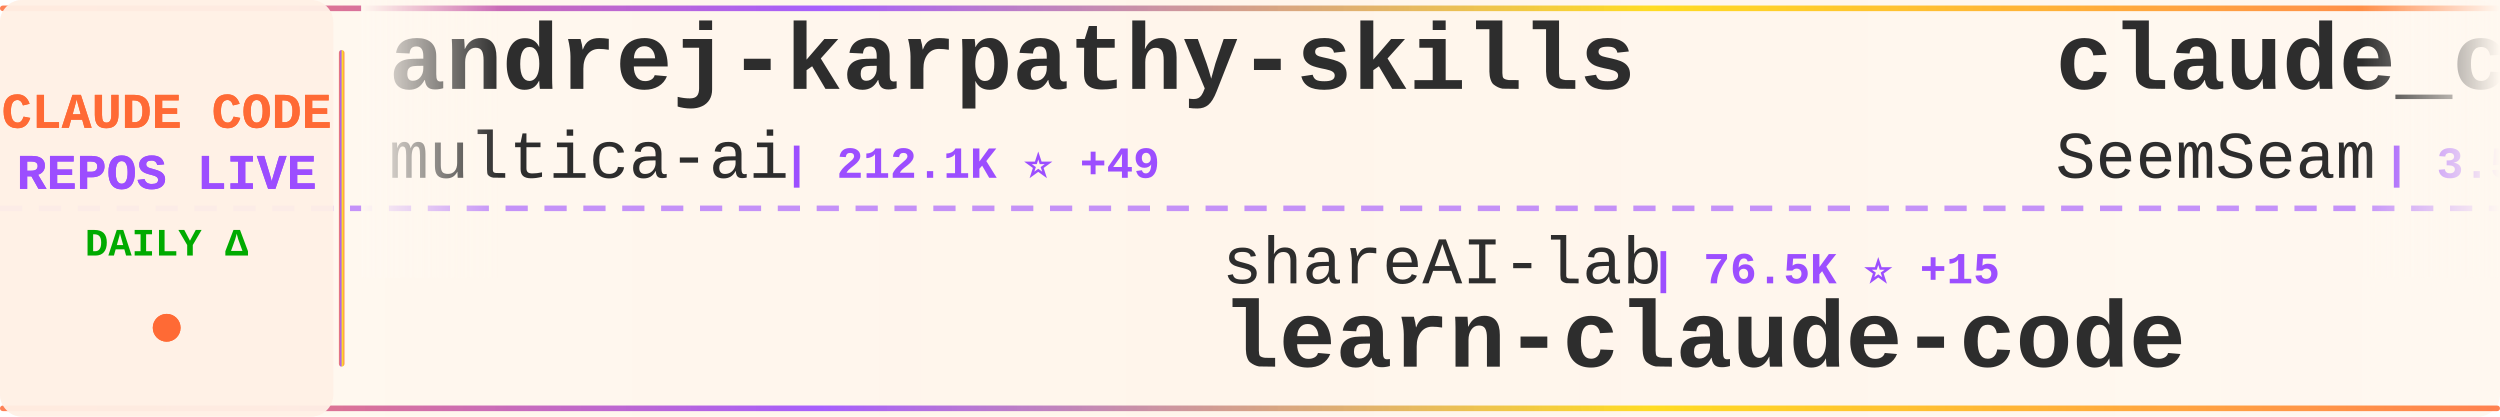
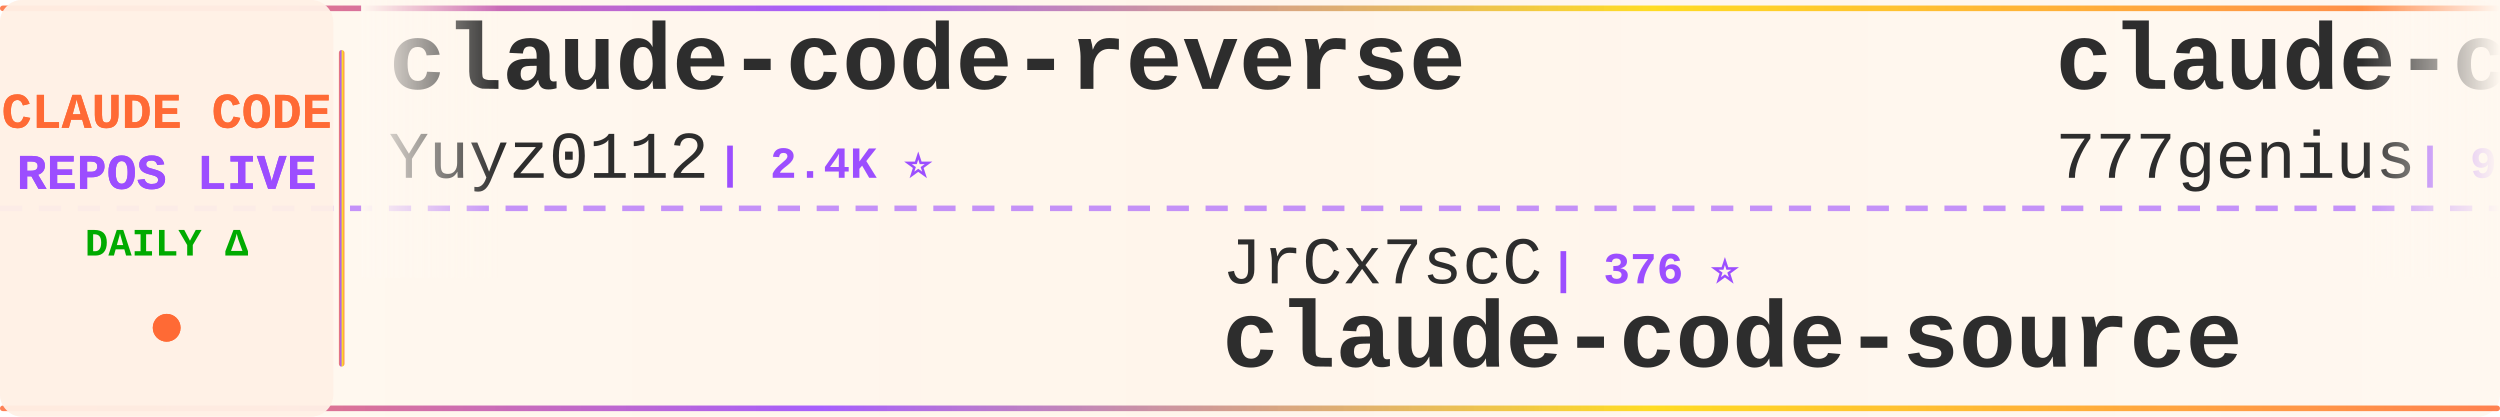
<svg xmlns="http://www.w3.org/2000/svg" width="900" height="150">
  <defs>
    <linearGradient id="tickerBg" x1="0%" y1="0%" x2="100%" y2="0%">
      <stop offset="0%" style="stop-color:#fff8f0;stop-opacity:0.98" />
      <stop offset="50%" style="stop-color:#fff5eb;stop-opacity:1" />
      <stop offset="100%" style="stop-color:#fff8f0;stop-opacity:0.98" />
    </linearGradient>
    <linearGradient id="borderGrad" x1="0%" y1="0%" x2="100%" y2="0%">
      <stop offset="0%" style="stop-color:#FF6B35;stop-opacity:0.85">
        <animate attributeName="stop-opacity" values="0.85;1;0.85" dur="2s" repeatCount="indefinite" />
      </stop>
      <stop offset="33%" style="stop-color:#9C4EFF;stop-opacity:0.9">
        <animate attributeName="stop-opacity" values="0.9;1;0.9" dur="2.2s" repeatCount="indefinite" />
      </stop>
      <stop offset="66%" style="stop-color:#FFD700;stop-opacity:0.85">
        <animate attributeName="stop-opacity" values="0.85;1;0.85" dur="1.8s" repeatCount="indefinite" />
      </stop>
      <stop offset="100%" style="stop-color:#FF6B35;stop-opacity:0.85">
        <animate attributeName="stop-opacity" values="0.85;1;0.85" dur="2s" repeatCount="indefinite" />
      </stop>
    </linearGradient>
    <filter id="textGlow">
      <feGaussianBlur stdDeviation="0.15" result="coloredBlur" />
      <feMerge>
        <feMergeNode in="coloredBlur" />
        <feMergeNode in="SourceGraphic" />
      </feMerge>
    </filter>
    <filter id="metricGlow">
      <feGaussianBlur stdDeviation="0.2" result="coloredBlur" />
      <feMerge>
        <feMergeNode in="coloredBlur" />
        <feMergeNode in="SourceGraphic" />
      </feMerge>
    </filter>
    <linearGradient id="leftFade" x1="0%" y1="0%" x2="100%" y2="0%">
      <stop offset="0%" style="stop-color:#fff8f0;stop-opacity:1" />
      <stop offset="100%" style="stop-color:#fff8f0;stop-opacity:0" />
    </linearGradient>
    <linearGradient id="rightFade" x1="0%" y1="0%" x2="100%" y2="0%">
      <stop offset="0%" style="stop-color:#fff8f0;stop-opacity:0" />
      <stop offset="100%" style="stop-color:#fff8f0;stop-opacity:1" />
    </linearGradient>
  </defs>
  <rect width="900" height="150" fill="url(#tickerBg)" rx="8" />
  <rect x="0" y="2" width="900" height="2" fill="url(#borderGrad)" rx="1" />
  <rect x="0" y="146" width="900" height="2" fill="url(#borderGrad)" rx="1" />
  <line x1="0" y1="75" x2="900" y2="75" stroke="#9C4EFF" stroke-width="2" stroke-dasharray="8 6" opacity="0.6" />
  <rect x="0" y="0" width="120" height="150" fill="#fff0e6" opacity="0.95" rx="8" />
  <text x="60" y="46" font-family="'Courier New', monospace" font-size="18" font-weight="bold" fill="#FF6B35" text-anchor="middle" filter="url(#textGlow)">
    CLAUDE CODE
  </text>
  <text x="60" y="68" font-family="'Courier New', monospace" font-size="18" font-weight="bold" fill="#9C4EFF" text-anchor="middle" filter="url(#textGlow)">
    REPOS LIVE
  </text>
  <text x="60" y="92" font-family="'Courier New', monospace" font-size="14" font-weight="bold" fill="#00aa00" text-anchor="middle">
    DAILY Δ
  </text>
  <circle cx="60" cy="118" r="5" fill="#FF6B35" filter="url(#metricGlow)">
    <animate attributeName="r" values="4;6;4" dur="1.5s" repeatCount="indefinite" />
    <animate attributeName="opacity" values="0.6;1;0.6" dur="1.5s" repeatCount="indefinite" />
  </circle>
  <rect x="122" y="18" width="2" height="114" fill="url(#borderGrad)" rx="1" />
  <clipPath id="tickerClip">
    <rect x="130" y="0" width="770" height="150" />
  </clipPath>
  <g clip-path="url(#tickerClip)">
    <g id="tickerItems">
      <animateTransform attributeName="transform" attributeType="XML" type="translate" from="0 0" to="-3000 0" dur="54s" repeatCount="indefinite" />
      <g transform="translate(0, 0)">
-         <text x="140" y="32" font-family="'Courier New', monospace" font-size="34" font-weight="bold" fill="#2d2d2d">andrej-karpathy-skills</text>
-         <text x="140" y="64" font-family="'Courier New', monospace" font-size="24" font-weight="normal" fill="#2d2d2d" opacity="1.0">multica-ai</text>
-         <text x="282" y="64" font-family="'Courier New', monospace" font-size="16" font-weight="bold" fill="#9C4EFF"> | 212.1K ⭐ +49</text>
+         <text x="140" y="32" font-family="'Courier New', monospace" font-size="34" font-weight="bold" fill="#2d2d2d">claude-code-reverse</text>
+         <text x="140" y="64" font-family="'Courier New', monospace" font-size="24" font-weight="normal" fill="#2d2d2d" opacity="1.0">Yuyz0112</text>
+         <text x="258" y="64" font-family="'Courier New', monospace" font-size="16" font-weight="bold" fill="#9C4EFF"> | 2.4K ⭐</text>
      </g>
      <g transform="translate(300, 0)">
-         <text x="140" y="102" font-family="'Courier New', monospace" font-size="24" font-weight="normal" fill="#2d2d2d" opacity="1.0">shareAI-lab</text>
-         <text x="294" y="102" font-family="'Courier New', monospace" font-size="16" font-weight="bold" fill="#9C4EFF"> | 76.5K ⭐ +15</text>
-         <text x="140" y="132" font-family="'Courier New', monospace" font-size="34" font-weight="bold" fill="#2d2d2d">learn-claude-code</text>
+         <text x="140" y="102" font-family="'Courier New', monospace" font-size="24" font-weight="normal" fill="#2d2d2d" opacity="1.0">JrCx7scC</text>
+         <text x="258" y="102" font-family="'Courier New', monospace" font-size="16" font-weight="bold" fill="#9C4EFF"> | 376 ⭐</text>
+         <text x="140" y="132" font-family="'Courier New', monospace" font-size="34" font-weight="bold" fill="#2d2d2d">claude-code-source</text>
      </g>
      <g transform="translate(600, 0)">
-         <text x="140" y="32" font-family="'Courier New', monospace" font-size="34" font-weight="bold" fill="#2d2d2d">claude_codex_bridge</text>
-         <text x="140" y="64" font-family="'Courier New', monospace" font-size="24" font-weight="normal" fill="#2d2d2d" opacity="1.0">SeemSeam</text>
-         <text x="258" y="64" font-family="'Courier New', monospace" font-size="16" font-weight="bold" fill="#9C4EFF"> | 3.5K ⭐ +1</text>
+         <text x="140" y="32" font-family="'Courier New', monospace" font-size="34" font-weight="bold" fill="#2d2d2d">claude-code-source-code</text>
+         <text x="140" y="64" font-family="'Courier New', monospace" font-size="24" font-weight="normal" fill="#2d2d2d" opacity="1.0">777genius</text>
+         <text x="270" y="64" font-family="'Courier New', monospace" font-size="16" font-weight="bold" fill="#9C4EFF"> | 930 ⭐</text>
      </g>
      <g transform="translate(900, 0)">
-         <text x="140" y="102" font-family="'Courier New', monospace" font-size="24" font-weight="normal" fill="#2d2d2d" opacity="1.0">anthropics</text>
-         <text x="282" y="102" font-family="'Courier New', monospace" font-size="16" font-weight="bold" fill="#9C4EFF"> | 976 ⭐</text>
-         <text x="140" y="132" font-family="'Courier New', monospace" font-size="34" font-weight="bold" fill="#2d2d2d">claude-code-base-action</text>
+         <text x="140" y="102" font-family="'Courier New', monospace" font-size="24" font-weight="normal" fill="#2d2d2d" opacity="1.0">jqueryscript</text>
+         <text x="306" y="102" font-family="'Courier New', monospace" font-size="16" font-weight="bold" fill="#9C4EFF"> | 513 ⭐</text>
+         <text x="140" y="132" font-family="'Courier New', monospace" font-size="34" font-weight="bold" fill="#2d2d2d">awesome-claude-code</text>
      </g>
      <g transform="translate(1200, 0)">
-         <text x="140" y="32" font-family="'Courier New', monospace" font-size="34" font-weight="bold" fill="#2d2d2d">claude-code-system-promp...</text>
-         <text x="140" y="64" font-family="'Courier New', monospace" font-size="24" font-weight="normal" fill="#2d2d2d" opacity="1.0">Piebald-AI</text>
-         <text x="282" y="64" font-family="'Courier New', monospace" font-size="16" font-weight="bold" fill="#9C4EFF"> | 12.6K ⭐ +4</text>
+         <text x="140" y="32" font-family="'Courier New', monospace" font-size="34" font-weight="bold" fill="#2d2d2d">claude-code-cli</text>
+         <text x="140" y="64" font-family="'Courier New', monospace" font-size="24" font-weight="normal" fill="#2d2d2d" opacity="1.0">huangserva</text>
+         <text x="282" y="64" font-family="'Courier New', monospace" font-size="16" font-weight="bold" fill="#9C4EFF"> | 628 ⭐</text>
      </g>
      <g transform="translate(1500, 0)">
-         <text x="140" y="102" font-family="'Courier New', monospace" font-size="24" font-weight="normal" fill="#2d2d2d" opacity="1.0">Yeachan-Heo</text>
-         <text x="294" y="102" font-family="'Courier New', monospace" font-size="16" font-weight="bold" fill="#9C4EFF"> | 39.1K ⭐ +1</text>
-         <text x="140" y="132" font-family="'Courier New', monospace" font-size="34" font-weight="bold" fill="#2d2d2d">oh-my-claudecode</text>
+         <text x="140" y="102" font-family="'Courier New', monospace" font-size="24" font-weight="normal" fill="#2d2d2d" opacity="1.0">edmund-io</text>
+         <text x="270" y="102" font-family="'Courier New', monospace" font-size="16" font-weight="bold" fill="#9C4EFF"> | 1.5K ⭐</text>
+         <text x="140" y="132" font-family="'Courier New', monospace" font-size="34" font-weight="bold" fill="#2d2d2d">edmunds-claude-code</text>
      </g>
      <g transform="translate(1800, 0)">
-         <text x="140" y="32" font-family="'Courier New', monospace" font-size="34" font-weight="bold" fill="#2d2d2d">Dive-into-Claude-Code</text>
-         <text x="140" y="64" font-family="'Courier New', monospace" font-size="24" font-weight="normal" fill="#2d2d2d" opacity="1.0">VILA-Lab</text>
-         <text x="258" y="64" font-family="'Courier New', monospace" font-size="16" font-weight="bold" fill="#9C4EFF"> | 2.1K ⭐ +1</text>
+         <text x="140" y="32" font-family="'Courier New', monospace" font-size="34" font-weight="bold" fill="#2d2d2d">claude-code-guide</text>
+         <text x="140" y="64" font-family="'Courier New', monospace" font-size="24" font-weight="normal" fill="#2d2d2d" opacity="1.0">zebbern</text>
+         <text x="246" y="64" font-family="'Courier New', monospace" font-size="16" font-weight="bold" fill="#9C4EFF"> | 4.6K ⭐ +1</text>
      </g>
      <g transform="translate(2100, 0)">
-         <text x="140" y="102" font-family="'Courier New', monospace" font-size="24" font-weight="normal" fill="#2d2d2d" opacity="1.0">techjarves</text>
-         <text x="282" y="102" font-family="'Courier New', monospace" font-size="16" font-weight="bold" fill="#9C4EFF"> | 1.4K ⭐</text>
-         <text x="140" y="132" font-family="'Courier New', monospace" font-size="34" font-weight="bold" fill="#2d2d2d">ClaudeCode-Portable</text>
+         <text x="140" y="102" font-family="'Courier New', monospace" font-size="24" font-weight="normal" fill="#2d2d2d" opacity="1.0">liuup</text>
+         <text x="222" y="102" font-family="'Courier New', monospace" font-size="16" font-weight="bold" fill="#9C4EFF"> | 3.9K ⭐ +2</text>
+         <text x="140" y="132" font-family="'Courier New', monospace" font-size="34" font-weight="bold" fill="#2d2d2d">claude-code-analysis</text>
      </g>
      <g transform="translate(2400, 0)">
-         <text x="140" y="32" font-family="'Courier New', monospace" font-size="34" font-weight="bold" fill="#2d2d2d">my-claude-code-setup</text>
-         <text x="140" y="64" font-family="'Courier New', monospace" font-size="24" font-weight="normal" fill="#2d2d2d" opacity="1.0">centminmod</text>
-         <text x="282" y="64" font-family="'Courier New', monospace" font-size="16" font-weight="bold" fill="#9C4EFF"> | 2.6K ⭐</text>
+         <text x="140" y="32" font-family="'Courier New', monospace" font-size="34" font-weight="bold" fill="#2d2d2d">skills</text>
+         <text x="140" y="64" font-family="'Courier New', monospace" font-size="24" font-weight="normal" fill="#2d2d2d" opacity="1.0">anthropics</text>
+         <text x="282" y="64" font-family="'Courier New', monospace" font-size="16" font-weight="bold" fill="#9C4EFF"> | 175.6K ⭐ +16</text>
      </g>
      <g transform="translate(2700, 0)">
-         <text x="140" y="102" font-family="'Courier New', monospace" font-size="24" font-weight="normal" fill="#2d2d2d" opacity="1.0">krusemediallc</text>
-         <text x="318" y="102" font-family="'Courier New', monospace" font-size="16" font-weight="bold" fill="#9C4EFF"> | 1.5K ⭐</text>
-         <text x="140" y="132" font-family="'Courier New', monospace" font-size="34" font-weight="bold" fill="#2d2d2d">arcads-claude-code</text>
+         <text x="140" y="102" font-family="'Courier New', monospace" font-size="24" font-weight="normal" fill="#2d2d2d" opacity="1.0">Maciek-roboblog</text>
+         <text x="342" y="102" font-family="'Courier New', monospace" font-size="16" font-weight="bold" fill="#9C4EFF"> | 8.7K ⭐ +1</text>
+         <text x="140" y="132" font-family="'Courier New', monospace" font-size="34" font-weight="bold" fill="#2d2d2d">Claude-Code-Usage-Monito...</text>
      </g>
      <g transform="translate(3000, 0)">
-         <text x="140" y="32" font-family="'Courier New', monospace" font-size="34" font-weight="bold" fill="#2d2d2d">andrej-karpathy-skills</text>
-         <text x="140" y="64" font-family="'Courier New', monospace" font-size="24" font-weight="normal" fill="#2d2d2d" opacity="1.0">multica-ai</text>
-         <text x="282" y="64" font-family="'Courier New', monospace" font-size="16" font-weight="bold" fill="#9C4EFF"> | 212.1K ⭐ +49</text>
+         <text x="140" y="32" font-family="'Courier New', monospace" font-size="34" font-weight="bold" fill="#2d2d2d">claude-code-reverse</text>
+         <text x="140" y="64" font-family="'Courier New', monospace" font-size="24" font-weight="normal" fill="#2d2d2d" opacity="1.0">Yuyz0112</text>
+         <text x="258" y="64" font-family="'Courier New', monospace" font-size="16" font-weight="bold" fill="#9C4EFF"> | 2.4K ⭐</text>
      </g>
      <g transform="translate(3300, 0)">
-         <text x="140" y="102" font-family="'Courier New', monospace" font-size="24" font-weight="normal" fill="#2d2d2d" opacity="1.0">shareAI-lab</text>
-         <text x="294" y="102" font-family="'Courier New', monospace" font-size="16" font-weight="bold" fill="#9C4EFF"> | 76.5K ⭐ +15</text>
-         <text x="140" y="132" font-family="'Courier New', monospace" font-size="34" font-weight="bold" fill="#2d2d2d">learn-claude-code</text>
+         <text x="140" y="102" font-family="'Courier New', monospace" font-size="24" font-weight="normal" fill="#2d2d2d" opacity="1.0">JrCx7scC</text>
+         <text x="258" y="102" font-family="'Courier New', monospace" font-size="16" font-weight="bold" fill="#9C4EFF"> | 376 ⭐</text>
+         <text x="140" y="132" font-family="'Courier New', monospace" font-size="34" font-weight="bold" fill="#2d2d2d">claude-code-source</text>
      </g>
      <g transform="translate(3600, 0)">
-         <text x="140" y="32" font-family="'Courier New', monospace" font-size="34" font-weight="bold" fill="#2d2d2d">claude_codex_bridge</text>
-         <text x="140" y="64" font-family="'Courier New', monospace" font-size="24" font-weight="normal" fill="#2d2d2d" opacity="1.0">SeemSeam</text>
-         <text x="258" y="64" font-family="'Courier New', monospace" font-size="16" font-weight="bold" fill="#9C4EFF"> | 3.5K ⭐ +1</text>
+         <text x="140" y="32" font-family="'Courier New', monospace" font-size="34" font-weight="bold" fill="#2d2d2d">claude-code-source-code</text>
+         <text x="140" y="64" font-family="'Courier New', monospace" font-size="24" font-weight="normal" fill="#2d2d2d" opacity="1.0">777genius</text>
+         <text x="270" y="64" font-family="'Courier New', monospace" font-size="16" font-weight="bold" fill="#9C4EFF"> | 930 ⭐</text>
      </g>
      <g transform="translate(3900, 0)">
-         <text x="140" y="102" font-family="'Courier New', monospace" font-size="24" font-weight="normal" fill="#2d2d2d" opacity="1.0">anthropics</text>
-         <text x="282" y="102" font-family="'Courier New', monospace" font-size="16" font-weight="bold" fill="#9C4EFF"> | 976 ⭐</text>
-         <text x="140" y="132" font-family="'Courier New', monospace" font-size="34" font-weight="bold" fill="#2d2d2d">claude-code-base-action</text>
+         <text x="140" y="102" font-family="'Courier New', monospace" font-size="24" font-weight="normal" fill="#2d2d2d" opacity="1.0">jqueryscript</text>
+         <text x="306" y="102" font-family="'Courier New', monospace" font-size="16" font-weight="bold" fill="#9C4EFF"> | 513 ⭐</text>
+         <text x="140" y="132" font-family="'Courier New', monospace" font-size="34" font-weight="bold" fill="#2d2d2d">awesome-claude-code</text>
      </g>
    </g>
  </g>
  <rect x="130" y="0" width="50" height="100" fill="url(#leftFade)" />
  <rect x="850" y="0" width="50" height="100" fill="url(#rightFade)" />
</svg>
